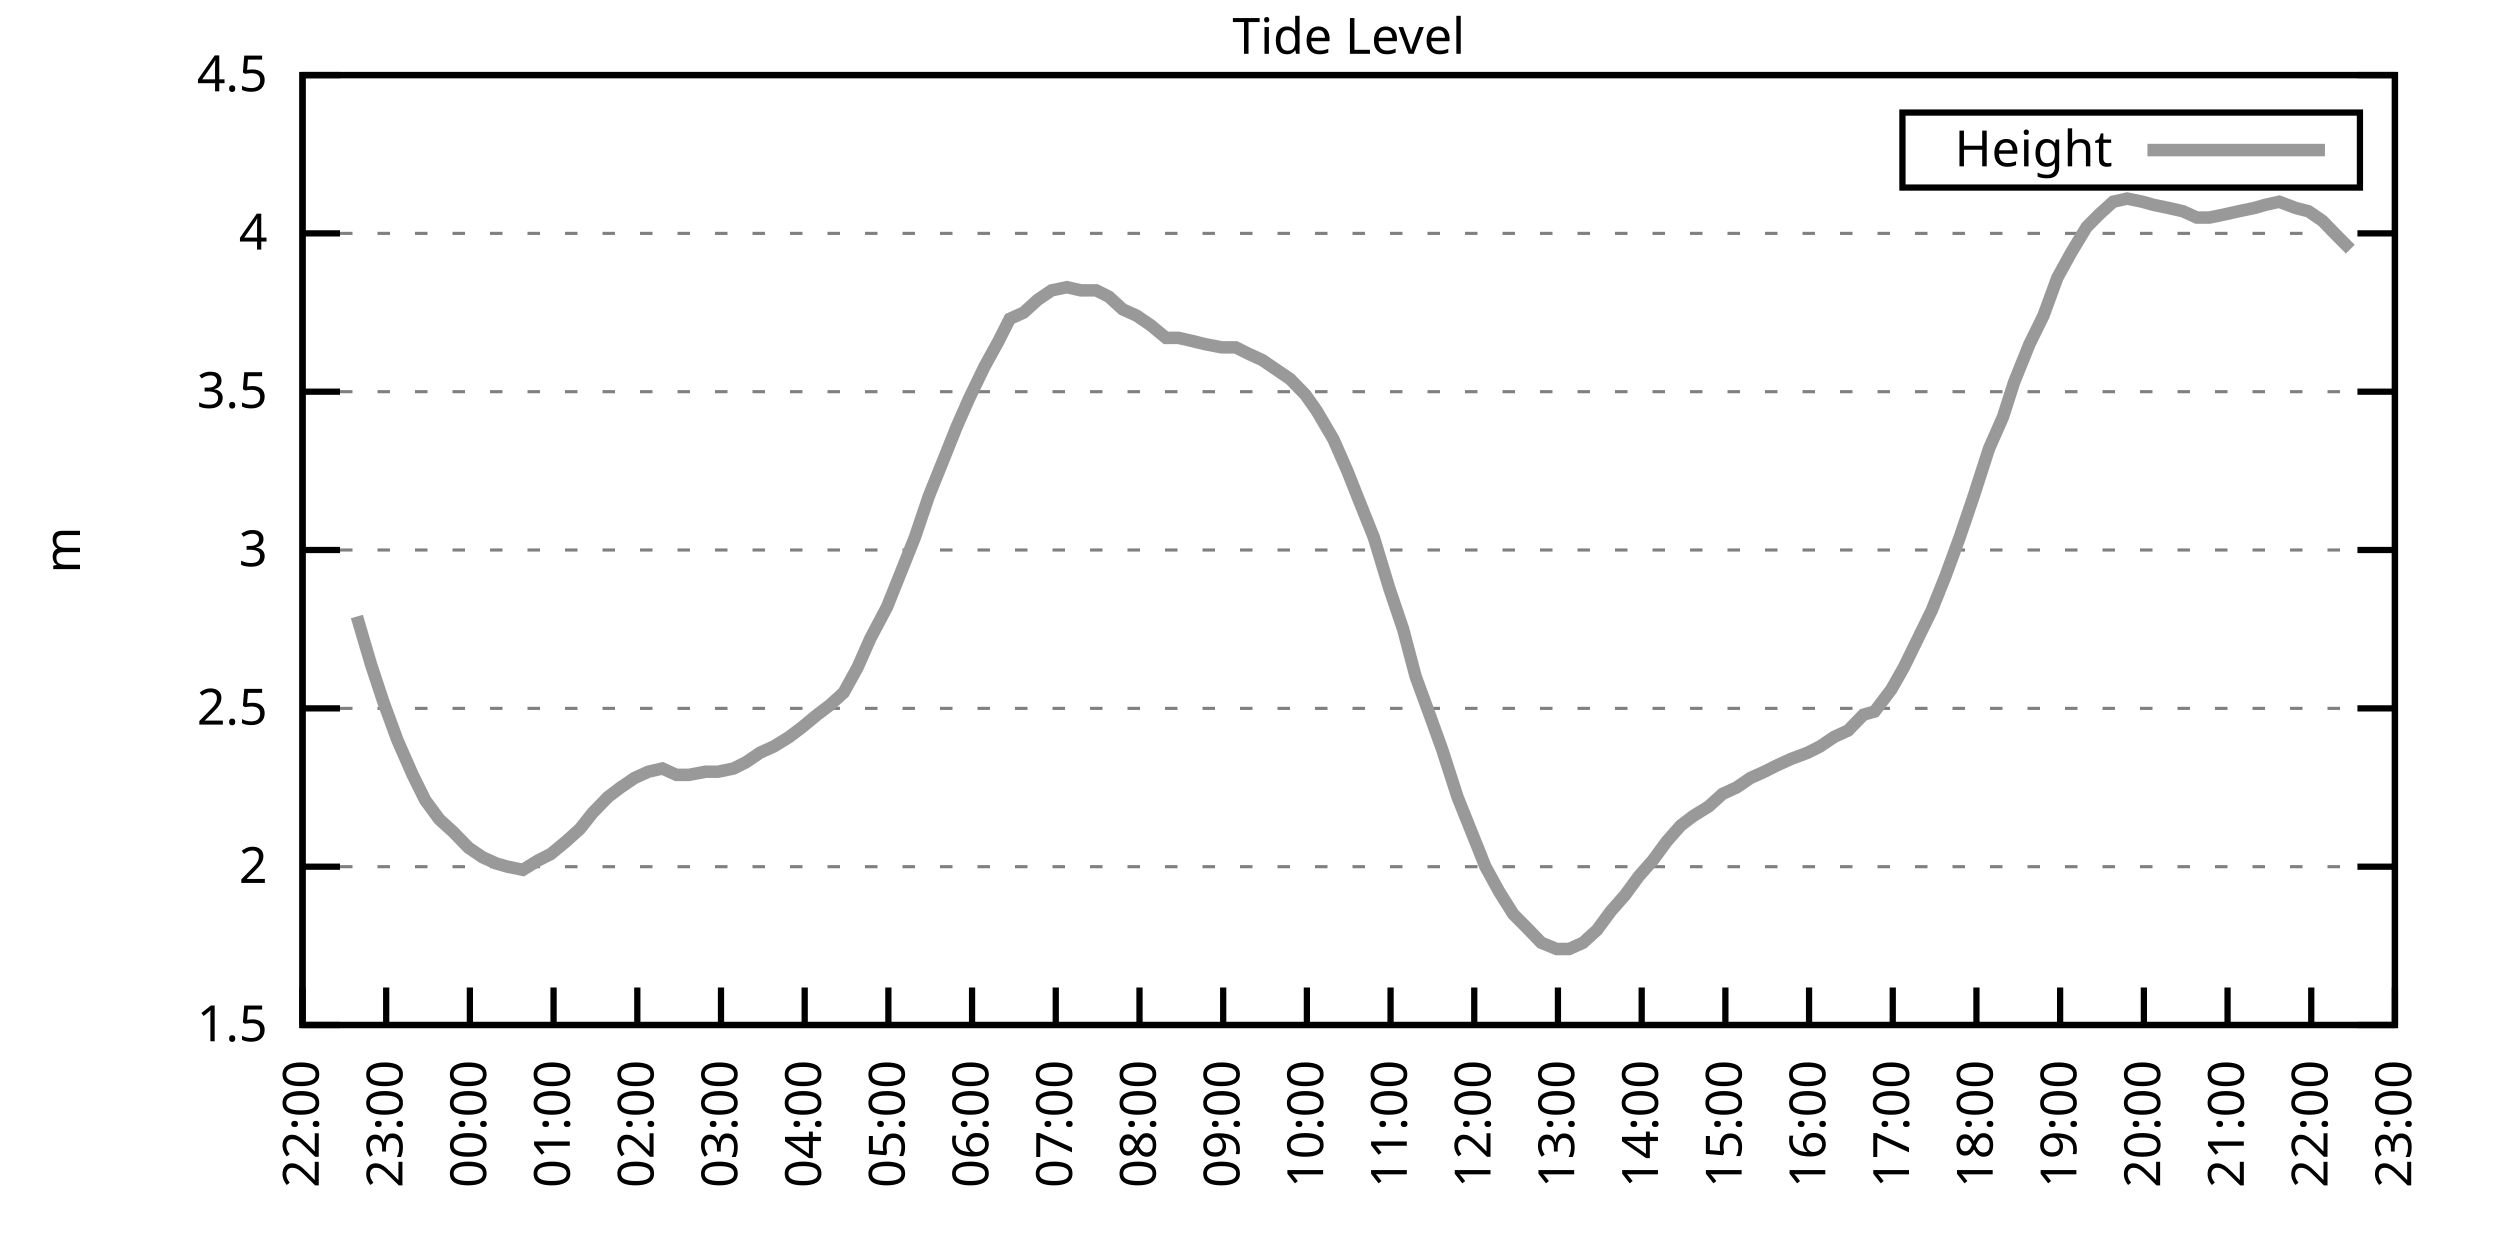
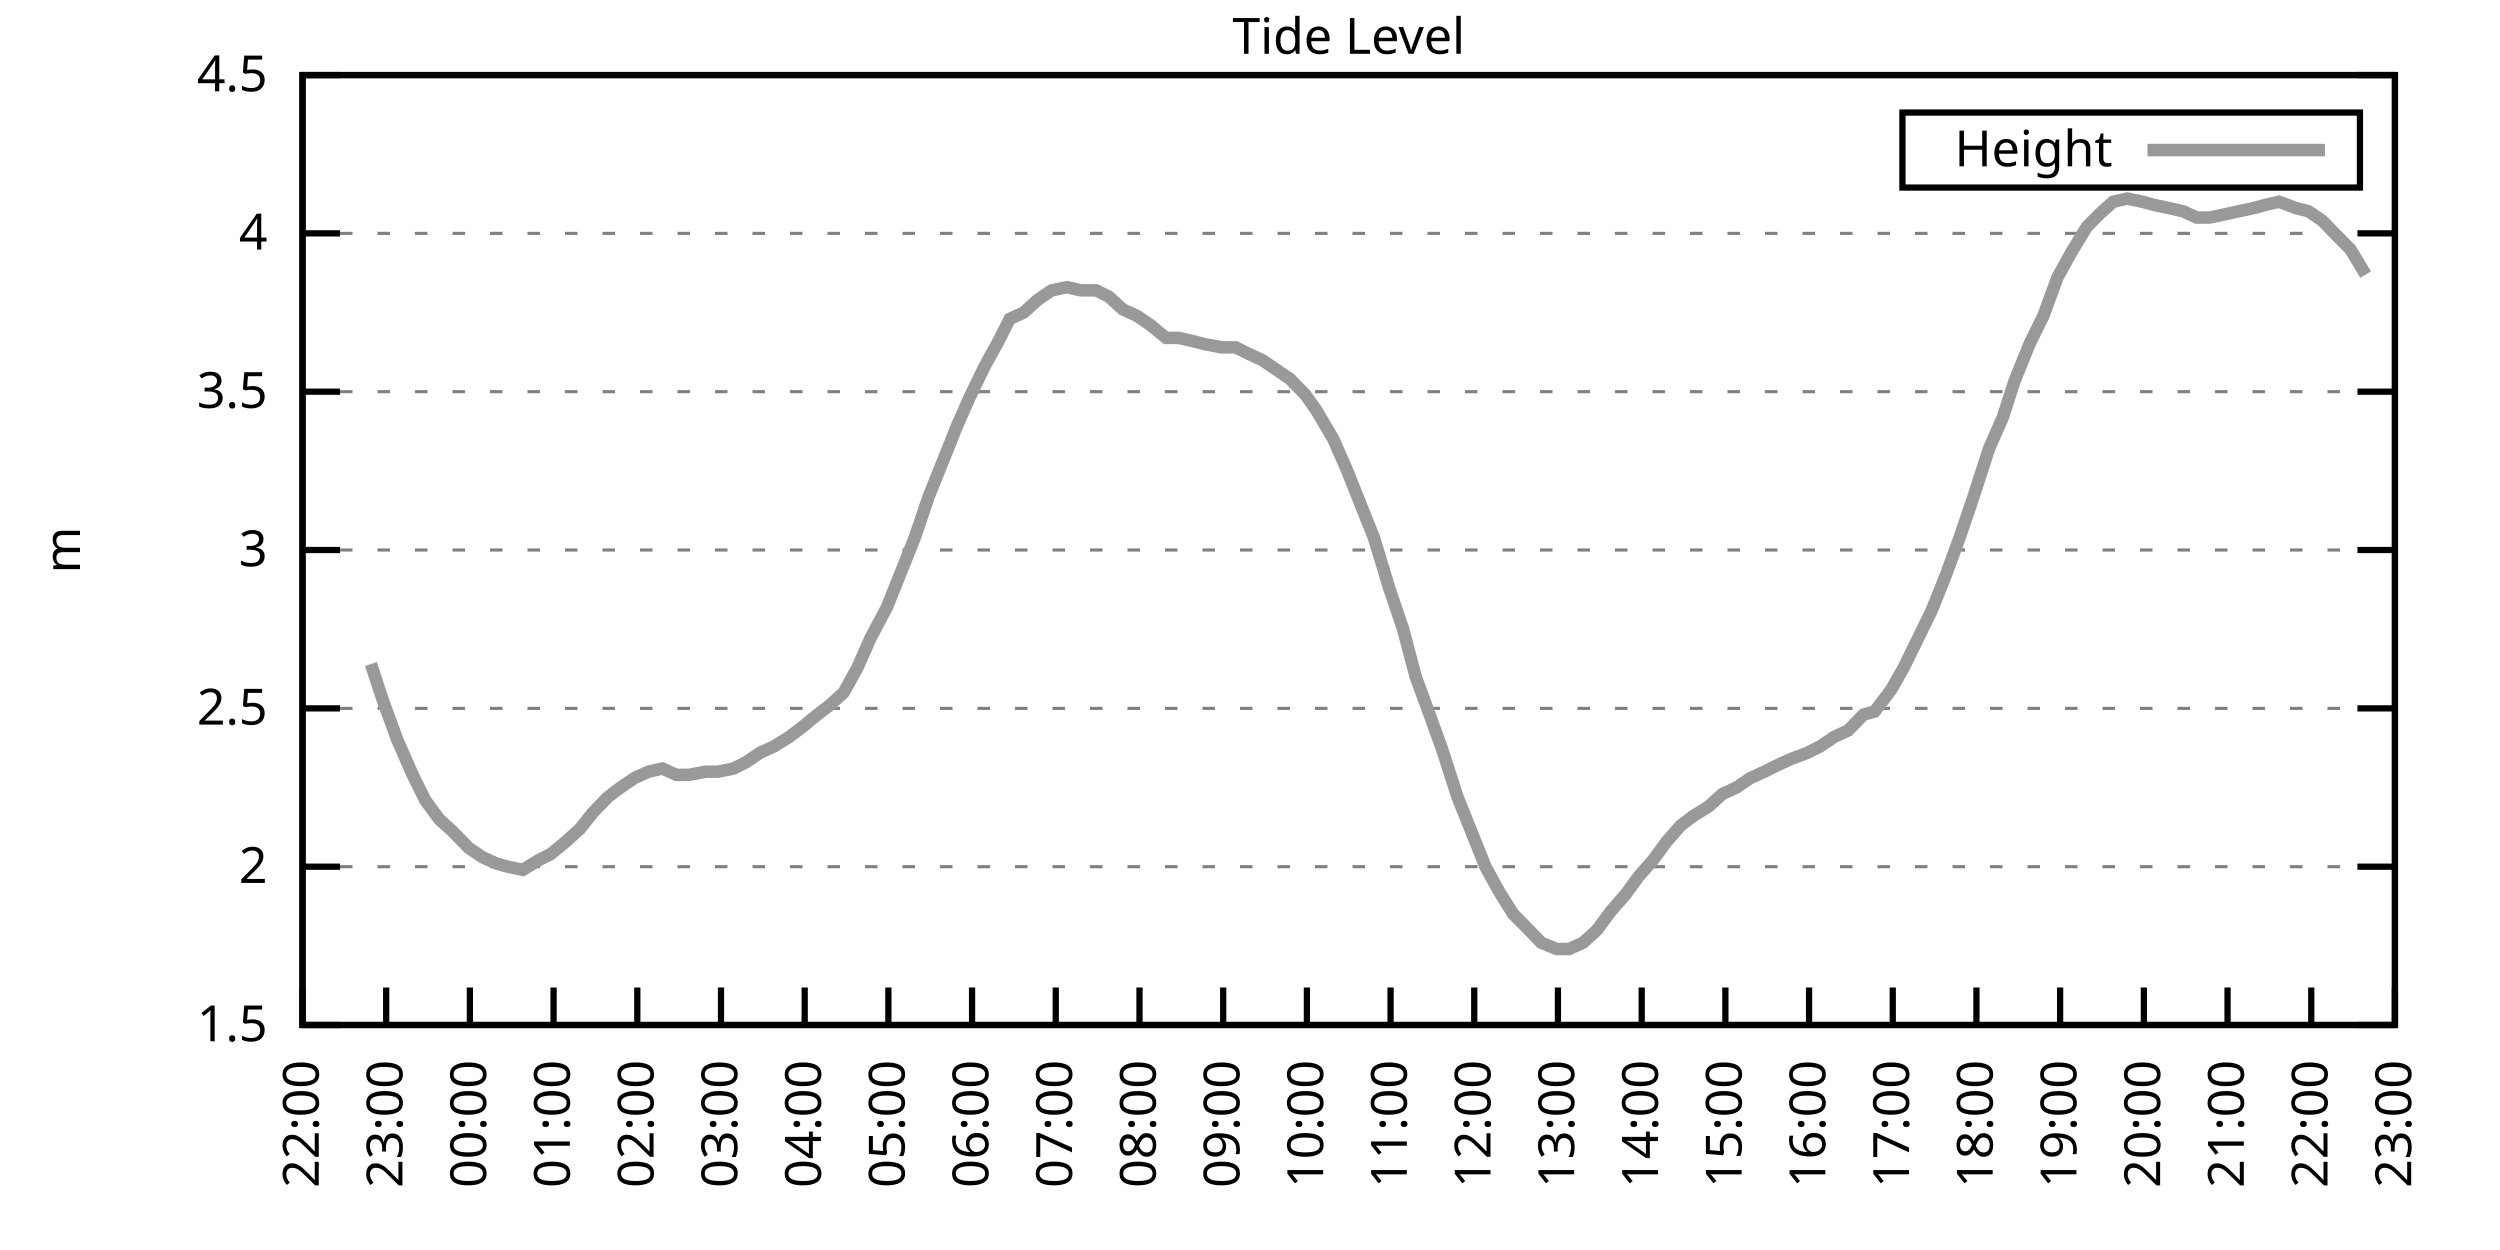
<svg xmlns="http://www.w3.org/2000/svg" xmlns:xlink="http://www.w3.org/1999/xlink" width="400" height="200" viewBox="0 0 400 200">
  <g id="gnuplot_canvas">
    <rect x="0" y="0" width="400" height="200" fill="none" />
    <defs>
      <circle id="gpDot" r="0.5" stroke-width="0.5" stroke="currentColor" />
      <path id="gpPt0" stroke-width="0.333" stroke="currentColor" d="M-1,0 h2 M0,-1 v2" />
      <path id="gpPt1" stroke-width="0.333" stroke="currentColor" d="M-1,-1 L1,1 M1,-1 L-1,1" />
      <path id="gpPt2" stroke-width="0.333" stroke="currentColor" d="M-1,0 L1,0 M0,-1 L0,1 M-1,-1 L1,1 M-1,1 L1,-1" />
      <rect id="gpPt3" stroke-width="0.333" stroke="currentColor" x="-1" y="-1" width="2" height="2" />
      <rect id="gpPt4" stroke-width="0.333" stroke="currentColor" fill="currentColor" x="-1" y="-1" width="2" height="2" />
      <circle id="gpPt5" stroke-width="0.333" stroke="currentColor" cx="0" cy="0" r="1" />
      <use xlink:href="#gpPt5" id="gpPt6" fill="currentColor" stroke="none" />
      <path id="gpPt7" stroke-width="0.333" stroke="currentColor" d="M0,-1.33 L-1.33,0.67 L1.33,0.67 z" />
      <use xlink:href="#gpPt7" id="gpPt8" fill="currentColor" stroke="none" />
      <use xlink:href="#gpPt7" id="gpPt9" stroke="currentColor" transform="rotate(180)" />
      <use xlink:href="#gpPt9" id="gpPt10" fill="currentColor" stroke="none" />
      <use xlink:href="#gpPt3" id="gpPt11" stroke="currentColor" transform="rotate(45)" />
      <use xlink:href="#gpPt11" id="gpPt12" fill="currentColor" stroke="none" />
      <path id="gpPt13" stroke-width="0.333" stroke="currentColor" d="M0,1.330 L1.265,0.411 L0.782,-1.067 L-0.782,-1.076 L-1.265,0.411 z" />
      <use xlink:href="#gpPt13" id="gpPt14" fill="currentColor" stroke="none" />
      <filter id="textbox" filterUnits="objectBoundingBox" x="0" y="0" height="1" width="1">
        <feFlood flood-color="white" flood-opacity="1" result="bgnd" />
        <feComposite in="SourceGraphic" in2="bgnd" operator="atop" />
      </filter>
      <filter id="greybox" filterUnits="objectBoundingBox" x="0" y="0" height="1" width="1">
        <feFlood flood-color="lightgrey" flood-opacity="1" result="grey" />
        <feComposite in="SourceGraphic" in2="grey" operator="atop" />
      </filter>
    </defs>
    <g fill="none" color="white" stroke="currentColor" stroke-width="1.00" stroke-linecap="butt" stroke-linejoin="miter">
</g>
    <g fill="none" color="black" stroke="currentColor" stroke-width="1.00" stroke-linecap="butt" stroke-linejoin="miter">
      <g stroke="none" shape-rendering="crispEdges">
        <polygon fill="rgb(255, 255, 255)" points="48.40,164.00 383.18,164.00 383.18,12.02 48.40,12.02 " />
      </g>
    </g>
    <g fill="none" color="black" stroke="currentColor" stroke-width="1.00" stroke-linecap="butt" stroke-linejoin="miter">
</g>
    <g fill="none" color="black" stroke="black" stroke-width="0.50" stroke-linecap="butt" stroke-linejoin="miter">
</g>
    <g fill="none" color="gray" stroke="currentColor" stroke-width="0.50" stroke-linecap="butt" stroke-linejoin="miter">
      <path stroke="gray" stroke-dasharray="2,4" class="gridline" d="M48.40,164.00 L383.19,164.00  " />
    </g>
    <g fill="none" color="gray" stroke="gray" stroke-width="1.00" stroke-linecap="butt" stroke-linejoin="miter">
</g>
    <g fill="none" color="black" stroke="currentColor" stroke-width="1.00" stroke-linecap="butt" stroke-linejoin="miter">
      <path stroke="black" d="M48.40,164.00 L54.40,164.00 M383.19,164.00 L377.19,164.00  " />
      <g transform="translate(42.80,166.60)" stroke="none" fill="black" font-family="Sans" font-size="8.00" text-anchor="end">
        <text>
          <tspan font-family="Sans"> 1.5</tspan>
        </text>
      </g>
    </g>
    <g fill="none" color="black" stroke="currentColor" stroke-width="1.00" stroke-linecap="butt" stroke-linejoin="miter">
</g>
    <g fill="none" color="black" stroke="black" stroke-width="0.50" stroke-linecap="butt" stroke-linejoin="miter">
</g>
    <g fill="none" color="gray" stroke="currentColor" stroke-width="0.50" stroke-linecap="butt" stroke-linejoin="miter">
      <path stroke="gray" stroke-dasharray="2,4" class="gridline" d="M48.40,138.67 L383.19,138.67  " />
    </g>
    <g fill="none" color="gray" stroke="gray" stroke-width="1.00" stroke-linecap="butt" stroke-linejoin="miter">
</g>
    <g fill="none" color="black" stroke="currentColor" stroke-width="1.00" stroke-linecap="butt" stroke-linejoin="miter">
      <path stroke="black" d="M48.40,138.67 L54.40,138.67 M383.19,138.67 L377.19,138.67  " />
      <g transform="translate(42.80,141.27)" stroke="none" fill="black" font-family="Sans" font-size="8.00" text-anchor="end">
        <text>
          <tspan font-family="Sans"> 2</tspan>
        </text>
      </g>
    </g>
    <g fill="none" color="black" stroke="currentColor" stroke-width="1.00" stroke-linecap="butt" stroke-linejoin="miter">
</g>
    <g fill="none" color="black" stroke="black" stroke-width="0.50" stroke-linecap="butt" stroke-linejoin="miter">
</g>
    <g fill="none" color="gray" stroke="currentColor" stroke-width="0.50" stroke-linecap="butt" stroke-linejoin="miter">
      <path stroke="gray" stroke-dasharray="2,4" class="gridline" d="M48.40,113.34 L383.19,113.34  " />
    </g>
    <g fill="none" color="gray" stroke="gray" stroke-width="1.00" stroke-linecap="butt" stroke-linejoin="miter">
</g>
    <g fill="none" color="black" stroke="currentColor" stroke-width="1.00" stroke-linecap="butt" stroke-linejoin="miter">
      <path stroke="black" d="M48.40,113.34 L54.40,113.34 M383.19,113.34 L377.19,113.34  " />
      <g transform="translate(42.80,115.94)" stroke="none" fill="black" font-family="Sans" font-size="8.00" text-anchor="end">
        <text>
          <tspan font-family="Sans"> 2.5</tspan>
        </text>
      </g>
    </g>
    <g fill="none" color="black" stroke="currentColor" stroke-width="1.00" stroke-linecap="butt" stroke-linejoin="miter">
</g>
    <g fill="none" color="black" stroke="black" stroke-width="0.50" stroke-linecap="butt" stroke-linejoin="miter">
</g>
    <g fill="none" color="gray" stroke="currentColor" stroke-width="0.50" stroke-linecap="butt" stroke-linejoin="miter">
      <path stroke="gray" stroke-dasharray="2,4" class="gridline" d="M48.40,88.00 L383.19,88.00  " />
    </g>
    <g fill="none" color="gray" stroke="gray" stroke-width="1.00" stroke-linecap="butt" stroke-linejoin="miter">
</g>
    <g fill="none" color="black" stroke="currentColor" stroke-width="1.00" stroke-linecap="butt" stroke-linejoin="miter">
      <path stroke="black" d="M48.40,88.00 L54.40,88.00 M383.19,88.00 L377.19,88.00  " />
      <g transform="translate(42.80,90.60)" stroke="none" fill="black" font-family="Sans" font-size="8.00" text-anchor="end">
        <text>
          <tspan font-family="Sans"> 3</tspan>
        </text>
      </g>
    </g>
    <g fill="none" color="black" stroke="currentColor" stroke-width="1.00" stroke-linecap="butt" stroke-linejoin="miter">
</g>
    <g fill="none" color="black" stroke="black" stroke-width="0.50" stroke-linecap="butt" stroke-linejoin="miter">
</g>
    <g fill="none" color="gray" stroke="currentColor" stroke-width="0.50" stroke-linecap="butt" stroke-linejoin="miter">
      <path stroke="gray" stroke-dasharray="2,4" class="gridline" d="M48.40,62.67 L383.19,62.67  " />
    </g>
    <g fill="none" color="gray" stroke="gray" stroke-width="1.00" stroke-linecap="butt" stroke-linejoin="miter">
</g>
    <g fill="none" color="black" stroke="currentColor" stroke-width="1.00" stroke-linecap="butt" stroke-linejoin="miter">
      <path stroke="black" d="M48.40,62.67 L54.40,62.67 M383.19,62.67 L377.19,62.67  " />
      <g transform="translate(42.80,65.27)" stroke="none" fill="black" font-family="Sans" font-size="8.00" text-anchor="end">
        <text>
          <tspan font-family="Sans"> 3.5</tspan>
        </text>
      </g>
    </g>
    <g fill="none" color="black" stroke="currentColor" stroke-width="1.00" stroke-linecap="butt" stroke-linejoin="miter">
</g>
    <g fill="none" color="black" stroke="black" stroke-width="0.50" stroke-linecap="butt" stroke-linejoin="miter">
</g>
    <g fill="none" color="gray" stroke="currentColor" stroke-width="0.50" stroke-linecap="butt" stroke-linejoin="miter">
      <path stroke="gray" stroke-dasharray="2,4" class="gridline" d="M48.40,37.34 L383.19,37.34  " />
    </g>
    <g fill="none" color="gray" stroke="gray" stroke-width="1.00" stroke-linecap="butt" stroke-linejoin="miter">
</g>
    <g fill="none" color="black" stroke="currentColor" stroke-width="1.00" stroke-linecap="butt" stroke-linejoin="miter">
      <path stroke="black" d="M48.40,37.34 L54.40,37.34 M383.19,37.34 L377.19,37.34  " />
      <g transform="translate(42.80,39.94)" stroke="none" fill="black" font-family="Sans" font-size="8.00" text-anchor="end">
        <text>
          <tspan font-family="Sans"> 4</tspan>
        </text>
      </g>
    </g>
    <g fill="none" color="black" stroke="currentColor" stroke-width="1.00" stroke-linecap="butt" stroke-linejoin="miter">
</g>
    <g fill="none" color="black" stroke="black" stroke-width="0.50" stroke-linecap="butt" stroke-linejoin="miter">
</g>
    <g fill="none" color="gray" stroke="currentColor" stroke-width="0.50" stroke-linecap="butt" stroke-linejoin="miter">
      <path stroke="gray" stroke-dasharray="2,4" class="gridline" d="M48.40,12.01 L383.19,12.01  " />
    </g>
    <g fill="none" color="gray" stroke="gray" stroke-width="1.00" stroke-linecap="butt" stroke-linejoin="miter">
</g>
    <g fill="none" color="black" stroke="currentColor" stroke-width="1.00" stroke-linecap="butt" stroke-linejoin="miter">
      <path stroke="black" d="M48.40,12.01 L54.40,12.01 M383.19,12.01 L377.19,12.01  " />
      <g transform="translate(42.80,14.61)" stroke="none" fill="black" font-family="Sans" font-size="8.00" text-anchor="end">
        <text>
          <tspan font-family="Sans"> 4.5</tspan>
        </text>
      </g>
    </g>
    <g fill="none" color="black" stroke="currentColor" stroke-width="1.00" stroke-linecap="butt" stroke-linejoin="miter">
      <path stroke="black" d="M48.40,164.00 L48.40,158.00  " />
      <g transform="translate(51.00,169.60) rotate(270.00)" stroke="none" fill="black" font-family="Sans" font-size="8.00" text-anchor="end">
        <text>
          <tspan font-family="Sans">22:00</tspan>
        </text>
      </g>
    </g>
    <g fill="none" color="black" stroke="currentColor" stroke-width="1.00" stroke-linecap="butt" stroke-linejoin="miter">
      <path stroke="black" d="M61.79,164.00 L61.79,158.00  " />
      <g transform="translate(64.39,169.60) rotate(270.00)" stroke="none" fill="black" font-family="Sans" font-size="8.00" text-anchor="end">
        <text>
          <tspan font-family="Sans">23:00</tspan>
        </text>
      </g>
    </g>
    <g fill="none" color="black" stroke="currentColor" stroke-width="1.00" stroke-linecap="butt" stroke-linejoin="miter">
      <path stroke="black" d="M75.18,164.00 L75.18,158.00  " />
      <g transform="translate(77.78,169.60) rotate(270.00)" stroke="none" fill="black" font-family="Sans" font-size="8.00" text-anchor="end">
        <text>
          <tspan font-family="Sans">00:00</tspan>
        </text>
      </g>
    </g>
    <g fill="none" color="black" stroke="currentColor" stroke-width="1.00" stroke-linecap="butt" stroke-linejoin="miter">
      <path stroke="black" d="M88.57,164.00 L88.57,158.00  " />
      <g transform="translate(91.17,169.60) rotate(270.00)" stroke="none" fill="black" font-family="Sans" font-size="8.00" text-anchor="end">
        <text>
          <tspan font-family="Sans">01:00</tspan>
        </text>
      </g>
    </g>
    <g fill="none" color="black" stroke="currentColor" stroke-width="1.00" stroke-linecap="butt" stroke-linejoin="miter">
      <path stroke="black" d="M101.97,164.00 L101.97,158.00  " />
      <g transform="translate(104.57,169.60) rotate(270.00)" stroke="none" fill="black" font-family="Sans" font-size="8.00" text-anchor="end">
        <text>
          <tspan font-family="Sans">02:00</tspan>
        </text>
      </g>
    </g>
    <g fill="none" color="black" stroke="currentColor" stroke-width="1.00" stroke-linecap="butt" stroke-linejoin="miter">
      <path stroke="black" d="M115.36,164.00 L115.36,158.00  " />
      <g transform="translate(117.96,169.60) rotate(270.00)" stroke="none" fill="black" font-family="Sans" font-size="8.00" text-anchor="end">
        <text>
          <tspan font-family="Sans">03:00</tspan>
        </text>
      </g>
    </g>
    <g fill="none" color="black" stroke="currentColor" stroke-width="1.00" stroke-linecap="butt" stroke-linejoin="miter">
      <path stroke="black" d="M128.75,164.00 L128.75,158.00  " />
      <g transform="translate(131.35,169.60) rotate(270.00)" stroke="none" fill="black" font-family="Sans" font-size="8.00" text-anchor="end">
        <text>
          <tspan font-family="Sans">04:00</tspan>
        </text>
      </g>
    </g>
    <g fill="none" color="black" stroke="currentColor" stroke-width="1.00" stroke-linecap="butt" stroke-linejoin="miter">
      <path stroke="black" d="M142.14,164.00 L142.14,158.00  " />
      <g transform="translate(144.74,169.60) rotate(270.00)" stroke="none" fill="black" font-family="Sans" font-size="8.00" text-anchor="end">
        <text>
          <tspan font-family="Sans">05:00</tspan>
        </text>
      </g>
    </g>
    <g fill="none" color="black" stroke="currentColor" stroke-width="1.00" stroke-linecap="butt" stroke-linejoin="miter">
      <path stroke="black" d="M155.53,164.00 L155.53,158.00  " />
      <g transform="translate(158.13,169.60) rotate(270.00)" stroke="none" fill="black" font-family="Sans" font-size="8.00" text-anchor="end">
        <text>
          <tspan font-family="Sans">06:00</tspan>
        </text>
      </g>
    </g>
    <g fill="none" color="black" stroke="currentColor" stroke-width="1.00" stroke-linecap="butt" stroke-linejoin="miter">
      <path stroke="black" d="M168.92,164.00 L168.92,158.00  " />
      <g transform="translate(171.52,169.60) rotate(270.00)" stroke="none" fill="black" font-family="Sans" font-size="8.00" text-anchor="end">
        <text>
          <tspan font-family="Sans">07:00</tspan>
        </text>
      </g>
    </g>
    <g fill="none" color="black" stroke="currentColor" stroke-width="1.00" stroke-linecap="butt" stroke-linejoin="miter">
      <path stroke="black" d="M182.32,164.00 L182.32,158.00  " />
      <g transform="translate(184.92,169.60) rotate(270.00)" stroke="none" fill="black" font-family="Sans" font-size="8.00" text-anchor="end">
        <text>
          <tspan font-family="Sans">08:00</tspan>
        </text>
      </g>
    </g>
    <g fill="none" color="black" stroke="currentColor" stroke-width="1.00" stroke-linecap="butt" stroke-linejoin="miter">
      <path stroke="black" d="M195.71,164.00 L195.71,158.00  " />
      <g transform="translate(198.31,169.60) rotate(270.00)" stroke="none" fill="black" font-family="Sans" font-size="8.00" text-anchor="end">
        <text>
          <tspan font-family="Sans">09:00</tspan>
        </text>
      </g>
    </g>
    <g fill="none" color="black" stroke="currentColor" stroke-width="1.00" stroke-linecap="butt" stroke-linejoin="miter">
      <path stroke="black" d="M209.10,164.00 L209.10,158.00  " />
      <g transform="translate(211.70,169.60) rotate(270.00)" stroke="none" fill="black" font-family="Sans" font-size="8.00" text-anchor="end">
        <text>
          <tspan font-family="Sans">10:00</tspan>
        </text>
      </g>
    </g>
    <g fill="none" color="black" stroke="currentColor" stroke-width="1.00" stroke-linecap="butt" stroke-linejoin="miter">
      <path stroke="black" d="M222.49,164.00 L222.49,158.00  " />
      <g transform="translate(225.09,169.60) rotate(270.00)" stroke="none" fill="black" font-family="Sans" font-size="8.00" text-anchor="end">
        <text>
          <tspan font-family="Sans">11:00</tspan>
        </text>
      </g>
    </g>
    <g fill="none" color="black" stroke="currentColor" stroke-width="1.00" stroke-linecap="butt" stroke-linejoin="miter">
      <path stroke="black" d="M235.88,164.00 L235.88,158.00  " />
      <g transform="translate(238.48,169.60) rotate(270.00)" stroke="none" fill="black" font-family="Sans" font-size="8.00" text-anchor="end">
        <text>
          <tspan font-family="Sans">12:00</tspan>
        </text>
      </g>
    </g>
    <g fill="none" color="black" stroke="currentColor" stroke-width="1.00" stroke-linecap="butt" stroke-linejoin="miter">
      <path stroke="black" d="M249.27,164.00 L249.27,158.00  " />
      <g transform="translate(251.87,169.60) rotate(270.00)" stroke="none" fill="black" font-family="Sans" font-size="8.00" text-anchor="end">
        <text>
          <tspan font-family="Sans">13:00</tspan>
        </text>
      </g>
    </g>
    <g fill="none" color="black" stroke="currentColor" stroke-width="1.00" stroke-linecap="butt" stroke-linejoin="miter">
      <path stroke="black" d="M262.67,164.00 L262.67,158.00  " />
      <g transform="translate(265.27,169.60) rotate(270.00)" stroke="none" fill="black" font-family="Sans" font-size="8.00" text-anchor="end">
        <text>
          <tspan font-family="Sans">14:00</tspan>
        </text>
      </g>
    </g>
    <g fill="none" color="black" stroke="currentColor" stroke-width="1.00" stroke-linecap="butt" stroke-linejoin="miter">
      <path stroke="black" d="M276.06,164.00 L276.06,158.00  " />
      <g transform="translate(278.66,169.60) rotate(270.00)" stroke="none" fill="black" font-family="Sans" font-size="8.00" text-anchor="end">
        <text>
          <tspan font-family="Sans">15:00</tspan>
        </text>
      </g>
    </g>
    <g fill="none" color="black" stroke="currentColor" stroke-width="1.00" stroke-linecap="butt" stroke-linejoin="miter">
      <path stroke="black" d="M289.45,164.00 L289.45,158.00  " />
      <g transform="translate(292.05,169.60) rotate(270.00)" stroke="none" fill="black" font-family="Sans" font-size="8.00" text-anchor="end">
        <text>
          <tspan font-family="Sans">16:00</tspan>
        </text>
      </g>
    </g>
    <g fill="none" color="black" stroke="currentColor" stroke-width="1.00" stroke-linecap="butt" stroke-linejoin="miter">
      <path stroke="black" d="M302.84,164.00 L302.84,158.00  " />
      <g transform="translate(305.44,169.60) rotate(270.00)" stroke="none" fill="black" font-family="Sans" font-size="8.00" text-anchor="end">
        <text>
          <tspan font-family="Sans">17:00</tspan>
        </text>
      </g>
    </g>
    <g fill="none" color="black" stroke="currentColor" stroke-width="1.00" stroke-linecap="butt" stroke-linejoin="miter">
      <path stroke="black" d="M316.23,164.00 L316.23,158.00  " />
      <g transform="translate(318.83,169.60) rotate(270.00)" stroke="none" fill="black" font-family="Sans" font-size="8.00" text-anchor="end">
        <text>
          <tspan font-family="Sans">18:00</tspan>
        </text>
      </g>
    </g>
    <g fill="none" color="black" stroke="currentColor" stroke-width="1.00" stroke-linecap="butt" stroke-linejoin="miter">
      <path stroke="black" d="M329.62,164.00 L329.62,158.00  " />
      <g transform="translate(332.22,169.60) rotate(270.00)" stroke="none" fill="black" font-family="Sans" font-size="8.00" text-anchor="end">
        <text>
          <tspan font-family="Sans">19:00</tspan>
        </text>
      </g>
    </g>
    <g fill="none" color="black" stroke="currentColor" stroke-width="1.00" stroke-linecap="butt" stroke-linejoin="miter">
      <path stroke="black" d="M343.02,164.00 L343.02,158.00  " />
      <g transform="translate(345.62,169.60) rotate(270.00)" stroke="none" fill="black" font-family="Sans" font-size="8.00" text-anchor="end">
        <text>
          <tspan font-family="Sans">20:00</tspan>
        </text>
      </g>
    </g>
    <g fill="none" color="black" stroke="currentColor" stroke-width="1.00" stroke-linecap="butt" stroke-linejoin="miter">
      <path stroke="black" d="M356.41,164.00 L356.41,158.00  " />
      <g transform="translate(359.01,169.60) rotate(270.00)" stroke="none" fill="black" font-family="Sans" font-size="8.00" text-anchor="end">
        <text>
          <tspan font-family="Sans">21:00</tspan>
        </text>
      </g>
    </g>
    <g fill="none" color="black" stroke="currentColor" stroke-width="1.00" stroke-linecap="butt" stroke-linejoin="miter">
      <path stroke="black" d="M369.80,164.00 L369.80,158.00  " />
      <g transform="translate(372.40,169.60) rotate(270.00)" stroke="none" fill="black" font-family="Sans" font-size="8.00" text-anchor="end">
        <text>
          <tspan font-family="Sans">22:00</tspan>
        </text>
      </g>
    </g>
    <g fill="none" color="black" stroke="currentColor" stroke-width="1.00" stroke-linecap="butt" stroke-linejoin="miter">
      <path stroke="black" d="M383.19,164.00 L383.19,158.00  " />
      <g transform="translate(385.79,169.60) rotate(270.00)" stroke="none" fill="black" font-family="Sans" font-size="8.00" text-anchor="end">
        <text>
          <tspan font-family="Sans">23:00</tspan>
        </text>
      </g>
    </g>
    <g fill="none" color="black" stroke="currentColor" stroke-width="1.00" stroke-linecap="butt" stroke-linejoin="miter">
</g>
    <g fill="none" color="black" stroke="currentColor" stroke-width="1.00" stroke-linecap="butt" stroke-linejoin="miter">
      <path stroke="black" d="M48.40,12.01 L48.40,164.00 L383.19,164.00 L383.19,12.01 L48.40,12.01 Z  " />
    </g>
    <g fill="none" color="black" stroke="currentColor" stroke-width="1.00" stroke-linecap="butt" stroke-linejoin="miter">
</g>
    <g fill="none" color="black" stroke="currentColor" stroke-width="1.00" stroke-linecap="butt" stroke-linejoin="miter">
      <path stroke="black" d="M304.39,30.01 L304.39,18.01 L377.59,18.01 L377.59,30.01 L304.39,30.01 Z  " />
    </g>
    <g id="Tide_level_plot_1">
      <g fill="none" color="white" stroke="black" stroke-width="2.00" stroke-linecap="butt" stroke-linejoin="miter">
</g>
      <g fill="none" color="black" stroke="currentColor" stroke-width="2.00" stroke-linecap="butt" stroke-linejoin="miter">
        <g transform="translate(337.99,26.61)" stroke="none" fill="black" font-family="Sans" font-size="8.00" text-anchor="end">
          <text>
            <tspan font-family="Sans">Height</tspan>
          </text>
        </g>
      </g>
      <g fill="none" color="black" stroke="currentColor" stroke-width="2.00" stroke-linecap="butt" stroke-linejoin="miter">
-         <path stroke="rgb(153, 153, 153)" d="M343.59,24.01 L371.99,24.01 M57.10,98.64 L59.34,106.24 L61.35,112.32 L63.58,118.40 L66.03,123.98 L68.04,128.03   L70.27,131.07 L72.50,133.10 L74.96,135.63 L77.19,137.15 L79.42,138.16 L81.21,138.67 L83.66,139.17 L86.12,137.66   L88.13,136.64 L90.58,134.62 L92.82,132.59 L94.82,130.06 L97.28,127.52 L99.29,126.00 L101.52,124.48 L103.75,123.47   L105.98,122.96 L108.22,123.98 L110.22,123.98 L112.90,123.47 L114.91,123.47 L117.37,122.96 L119.38,121.95 L121.61,120.43   L123.84,119.42 L126.29,117.90 L128.30,116.38 L130.76,114.35 L132.77,112.83 L135.00,110.80 L137.23,106.75 L139.24,102.19   L141.92,97.12 L144.15,91.55 L146.38,85.98 L148.61,79.39 L150.85,73.82 L153.08,68.25 L155.09,63.69 L157.54,58.62   L159.77,54.57 L161.56,51.02 L163.79,50.01 L166.02,47.98 L168.25,46.46 L170.71,45.95 L172.94,46.46 L175.40,46.46   L177.41,47.47 L179.64,49.50 L181.87,50.51 L184.10,52.03 L186.56,54.06 L188.57,54.06 L190.80,54.57 L192.81,55.07   L195.48,55.58 L197.72,55.58 L199.73,56.59 L201.96,57.61 L204.19,59.13 L206.42,60.65 L208.88,63.18 L210.66,65.71   L213.34,70.27 L215.57,75.34 L217.58,80.41 L219.81,85.98 L222.27,94.08 L224.50,100.67 L226.51,108.27 L228.74,114.35   L230.75,119.92 L233.20,127.52 L235.44,133.10 L237.67,138.67 L239.90,142.72 L242.13,146.27 L244.14,148.29 L246.60,150.83   L249.05,151.84 L251.06,151.84 L253.29,150.83 L255.52,148.80 L257.76,145.76 L259.99,143.23 L262.22,140.19 L264.45,137.66   L266.68,134.62 L268.92,132.08 L270.92,130.56 L273.38,129.04 L275.61,127.02 L277.84,126.00 L280.07,124.48 L282.31,123.47   L284.32,122.46 L286.55,121.44 L289.23,120.43 L291.23,119.42 L293.47,117.90 L295.70,116.88 L298.15,114.35 L299.94,113.84   L302.62,110.30 L304.63,106.75 L306.86,102.19 L309.09,97.63 L311.32,92.06 L313.55,85.98 L315.79,79.39 L318.24,71.79   L320.47,66.73 L322.26,61.15 L324.71,55.07 L326.95,50.51 L329.18,44.43 L331.41,40.38 L333.86,36.33 L335.87,34.30   L338.10,32.28 L340.34,31.77 L342.79,32.28 L344.58,32.78 L347.03,33.29 L349.26,33.80 L351.50,34.81 L353.51,34.81   L355.96,34.30 L358.19,33.80 L360.65,33.29 L362.43,32.78 L364.66,32.28 L367.34,33.29 L369.35,33.80 L371.58,35.32   L374.04,37.85 L376.05,39.87  " />
+         <path stroke="rgb(153, 153, 153)" d="M343.59,24.01 L371.99,24.01 M59.34,106.24 L61.35,112.32 L63.58,118.40 L66.03,123.98 L68.04,128.03 L70.27,131.07   L72.50,133.10 L74.96,135.63 L77.19,137.15 L79.42,138.16 L81.21,138.67 L83.66,139.17 L86.12,137.66 L88.13,136.64   L90.58,134.62 L92.82,132.59 L94.82,130.06 L97.28,127.52 L99.29,126.00 L101.52,124.48 L103.75,123.47 L105.98,122.96   L108.22,123.98 L110.22,123.98 L112.90,123.47 L114.91,123.47 L117.37,122.96 L119.38,121.95 L121.61,120.43 L123.84,119.42   L126.29,117.90 L128.30,116.38 L130.76,114.35 L132.77,112.83 L135.00,110.80 L137.23,106.75 L139.24,102.19 L141.92,97.12   L144.15,91.55 L146.38,85.98 L148.61,79.39 L150.85,73.82 L153.08,68.25 L155.09,63.69 L157.54,58.62 L159.77,54.57   L161.56,51.02 L163.79,50.01 L166.02,47.98 L168.25,46.46 L170.71,45.95 L172.94,46.46 L175.40,46.46 L177.41,47.47   L179.64,49.50 L181.87,50.51 L184.10,52.03 L186.56,54.06 L188.57,54.06 L190.80,54.57 L192.81,55.07 L195.48,55.58   L197.72,55.58 L199.73,56.59 L201.96,57.61 L204.19,59.13 L206.42,60.65 L208.88,63.18 L210.66,65.71 L213.34,70.27   L215.57,75.34 L217.58,80.41 L219.81,85.98 L222.27,94.08 L224.50,100.67 L226.51,108.27 L228.74,114.35 L230.75,119.92   L233.20,127.52 L235.44,133.10 L237.67,138.67 L239.90,142.72 L242.13,146.27 L244.14,148.29 L246.60,150.83 L249.05,151.84   L251.06,151.84 L253.29,150.83 L255.52,148.80 L257.76,145.76 L259.99,143.23 L262.22,140.19 L264.45,137.66 L266.68,134.62   L268.92,132.08 L270.92,130.56 L273.38,129.04 L275.61,127.02 L277.84,126.00 L280.07,124.48 L282.31,123.47 L284.32,122.46   L286.55,121.44 L289.23,120.43 L291.23,119.42 L293.47,117.90 L295.70,116.88 L298.15,114.35 L299.94,113.84 L302.62,110.30   L304.63,106.75 L306.86,102.19 L309.09,97.63 L311.32,92.06 L313.55,85.98 L315.79,79.39 L318.24,71.79 L320.47,66.73   L322.26,61.15 L324.71,55.07 L326.95,50.51 L329.18,44.43 L331.41,40.38 L333.86,36.33 L335.87,34.30 L338.10,32.28   L340.34,31.77 L342.79,32.28 L344.58,32.78 L347.03,33.29 L349.26,33.80 L351.50,34.81 L353.51,34.81 L355.96,34.30   L358.19,33.80 L360.65,33.29 L362.43,32.78 L364.66,32.28 L367.34,33.29 L369.35,33.80 L371.58,35.32 L374.04,37.85   L376.05,39.87 L378.50,43.93  " />
      </g>
    </g>
    <g fill="none" color="black" stroke="currentColor" stroke-width="2.00" stroke-linecap="butt" stroke-linejoin="miter">
</g>
    <g fill="none" color="black" stroke="black" stroke-width="1.00" stroke-linecap="butt" stroke-linejoin="miter">
</g>
    <g fill="none" color="black" stroke="currentColor" stroke-width="1.00" stroke-linecap="butt" stroke-linejoin="miter">
      <path stroke="black" d="M48.40,12.01 L48.40,164.00 L383.19,164.00 L383.19,12.01 L48.40,12.01 Z  " />
      <g transform="translate(12.80,88.01) rotate(270.00)" stroke="none" fill="black" font-family="Sans" font-size="8.00" text-anchor="middle">
        <text>
          <tspan font-family="Sans">m</tspan>
        </text>
      </g>
    </g>
    <g fill="none" color="black" stroke="currentColor" stroke-width="1.00" stroke-linecap="butt" stroke-linejoin="miter">
</g>
    <g fill="none" color="black" stroke="currentColor" stroke-width="1.00" stroke-linecap="butt" stroke-linejoin="miter">
      <g transform="translate(215.79,8.61)" stroke="none" fill="black" font-family="Sans" font-size="8.00" text-anchor="middle">
        <text>
          <tspan font-family="Sans">Tide Level</tspan>
        </text>
      </g>
    </g>
    <g fill="none" color="black" stroke="currentColor" stroke-width="1.00" stroke-linecap="butt" stroke-linejoin="miter">
</g>
  </g>
</svg>
